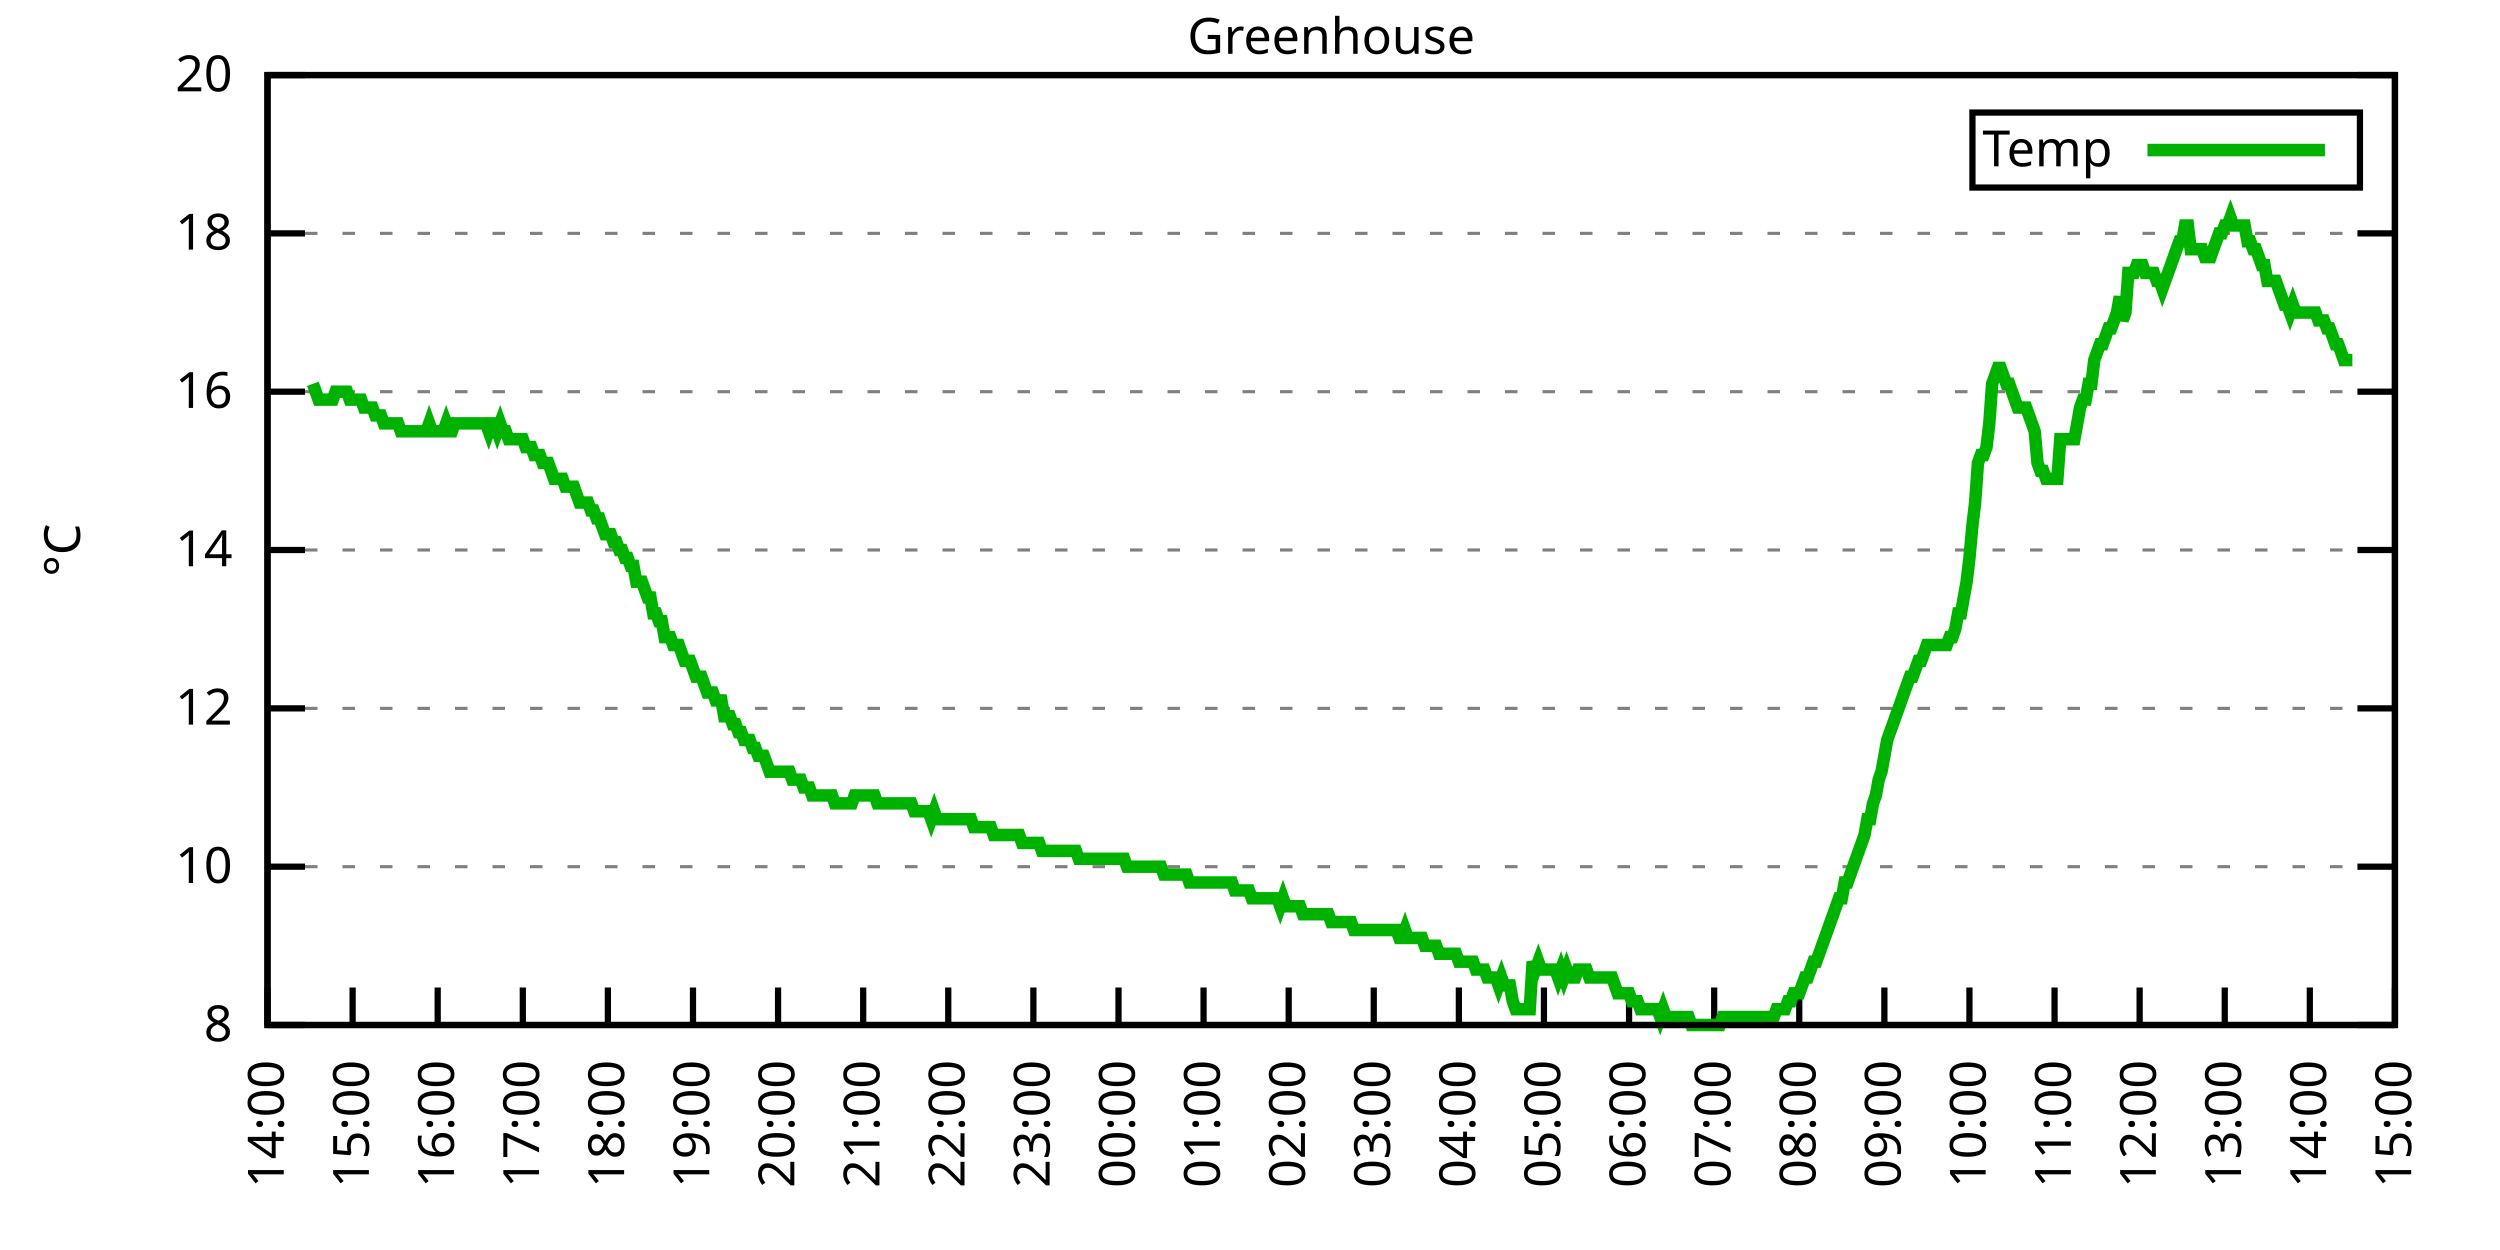
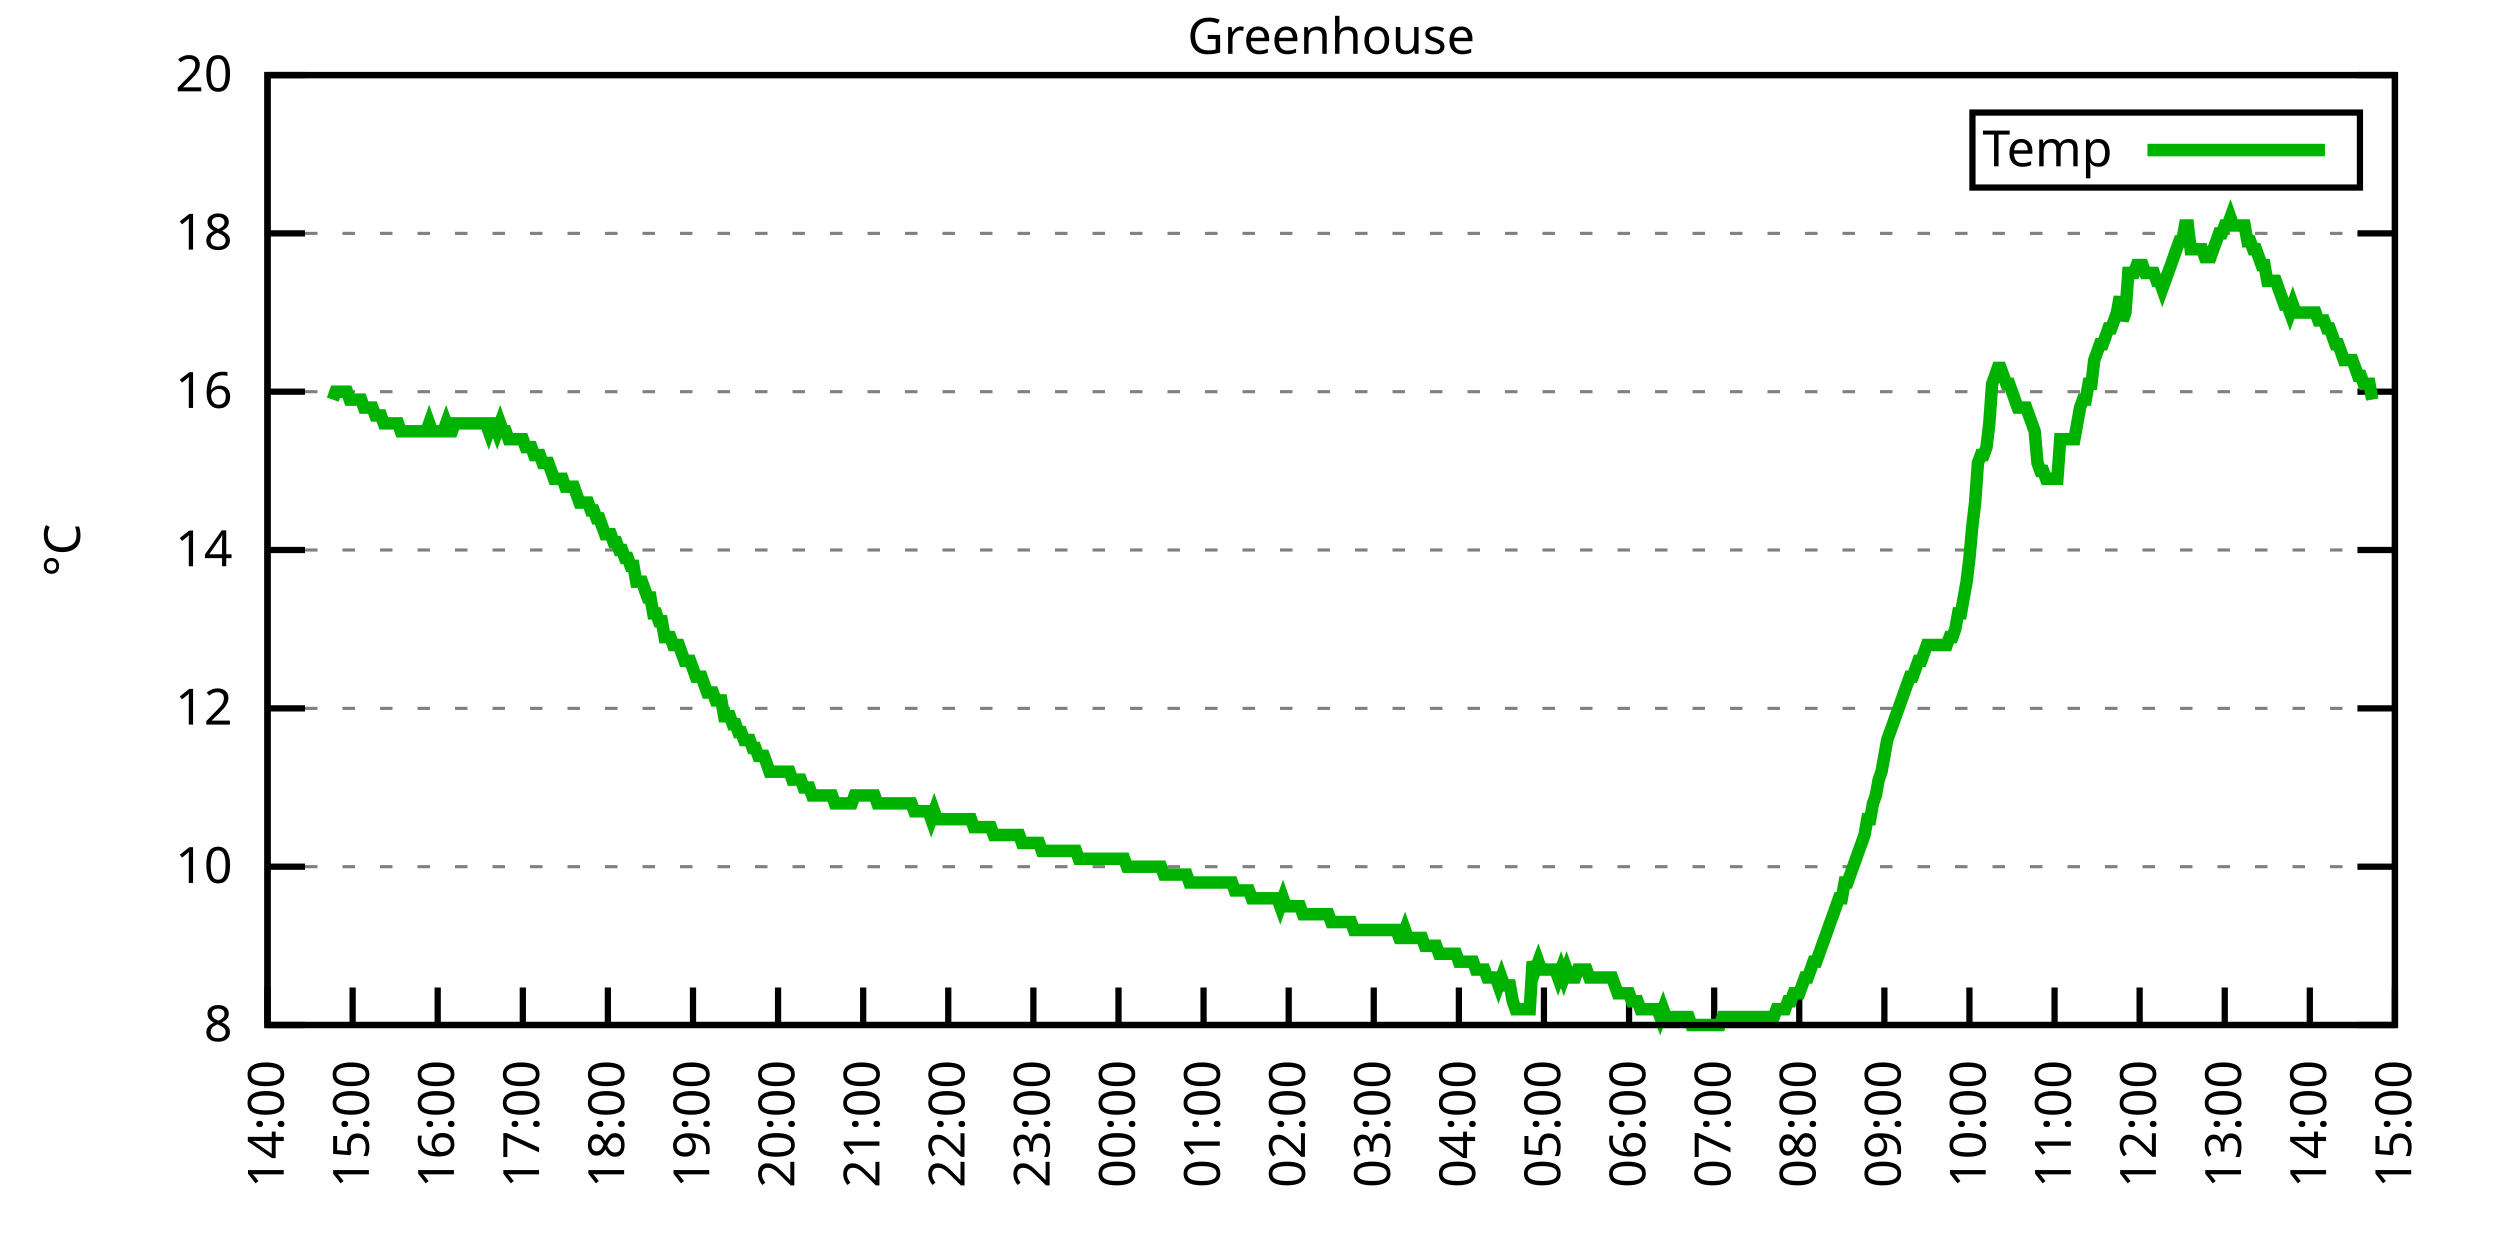
<svg xmlns="http://www.w3.org/2000/svg" xmlns:xlink="http://www.w3.org/1999/xlink" width="400" height="200" viewBox="0 0 400 200">
  <g id="gnuplot_canvas">
    <rect x="0" y="0" width="400" height="200" fill="none" />
    <defs>
      <circle id="gpDot" r="0.5" stroke-width="0.5" stroke="currentColor" />
      <path id="gpPt0" stroke-width="0.333" stroke="currentColor" d="M-1,0 h2 M0,-1 v2" />
      <path id="gpPt1" stroke-width="0.333" stroke="currentColor" d="M-1,-1 L1,1 M1,-1 L-1,1" />
      <path id="gpPt2" stroke-width="0.333" stroke="currentColor" d="M-1,0 L1,0 M0,-1 L0,1 M-1,-1 L1,1 M-1,1 L1,-1" />
      <rect id="gpPt3" stroke-width="0.333" stroke="currentColor" x="-1" y="-1" width="2" height="2" />
      <rect id="gpPt4" stroke-width="0.333" stroke="currentColor" fill="currentColor" x="-1" y="-1" width="2" height="2" />
      <circle id="gpPt5" stroke-width="0.333" stroke="currentColor" cx="0" cy="0" r="1" />
      <use xlink:href="#gpPt5" id="gpPt6" fill="currentColor" stroke="none" />
      <path id="gpPt7" stroke-width="0.333" stroke="currentColor" d="M0,-1.33 L-1.33,0.67 L1.33,0.67 z" />
      <use xlink:href="#gpPt7" id="gpPt8" fill="currentColor" stroke="none" />
      <use xlink:href="#gpPt7" id="gpPt9" stroke="currentColor" transform="rotate(180)" />
      <use xlink:href="#gpPt9" id="gpPt10" fill="currentColor" stroke="none" />
      <use xlink:href="#gpPt3" id="gpPt11" stroke="currentColor" transform="rotate(45)" />
      <use xlink:href="#gpPt11" id="gpPt12" fill="currentColor" stroke="none" />
      <path id="gpPt13" stroke-width="0.333" stroke="currentColor" d="M0,1.330 L1.265,0.411 L0.782,-1.067 L-0.782,-1.076 L-1.265,0.411 z" />
      <use xlink:href="#gpPt13" id="gpPt14" fill="currentColor" stroke="none" />
      <filter id="textbox" filterUnits="objectBoundingBox" x="0" y="0" height="1" width="1">
        <feFlood flood-color="white" flood-opacity="1" result="bgnd" />
        <feComposite in="SourceGraphic" in2="bgnd" operator="atop" />
      </filter>
      <filter id="greybox" filterUnits="objectBoundingBox" x="0" y="0" height="1" width="1">
        <feFlood flood-color="lightgrey" flood-opacity="1" result="grey" />
        <feComposite in="SourceGraphic" in2="grey" operator="atop" />
      </filter>
    </defs>
    <g fill="none" color="white" stroke="currentColor" stroke-width="1.00" stroke-linecap="butt" stroke-linejoin="miter">
</g>
    <g fill="none" color="black" stroke="currentColor" stroke-width="1.00" stroke-linecap="butt" stroke-linejoin="miter">
      <g stroke="none" shape-rendering="crispEdges">
        <polygon fill="rgb(255, 255, 255)" points="42.80,164.00 383.18,164.00 383.18,12.02 42.80,12.02 " />
      </g>
    </g>
    <g fill="none" color="black" stroke="currentColor" stroke-width="1.00" stroke-linecap="butt" stroke-linejoin="miter">
</g>
    <g fill="none" color="black" stroke="black" stroke-width="0.50" stroke-linecap="butt" stroke-linejoin="miter">
</g>
    <g fill="none" color="gray" stroke="currentColor" stroke-width="0.50" stroke-linecap="butt" stroke-linejoin="miter">
      <path stroke="gray" stroke-dasharray="2,4" class="gridline" d="M42.80,164.00 L383.19,164.00  " />
    </g>
    <g fill="none" color="gray" stroke="gray" stroke-width="1.00" stroke-linecap="butt" stroke-linejoin="miter">
</g>
    <g fill="none" color="black" stroke="currentColor" stroke-width="1.00" stroke-linecap="butt" stroke-linejoin="miter">
      <path stroke="black" d="M42.80,164.00 L48.80,164.00 M383.19,164.00 L377.19,164.00  " />
      <g transform="translate(37.20,166.60)" stroke="none" fill="black" font-family="Sans" font-size="8.00" text-anchor="end">
        <text>
          <tspan font-family="Sans"> 8</tspan>
        </text>
      </g>
    </g>
    <g fill="none" color="black" stroke="currentColor" stroke-width="1.00" stroke-linecap="butt" stroke-linejoin="miter">
</g>
    <g fill="none" color="black" stroke="black" stroke-width="0.50" stroke-linecap="butt" stroke-linejoin="miter">
</g>
    <g fill="none" color="gray" stroke="currentColor" stroke-width="0.50" stroke-linecap="butt" stroke-linejoin="miter">
      <path stroke="gray" stroke-dasharray="2,4" class="gridline" d="M42.80,138.67 L383.19,138.67  " />
    </g>
    <g fill="none" color="gray" stroke="gray" stroke-width="1.00" stroke-linecap="butt" stroke-linejoin="miter">
</g>
    <g fill="none" color="black" stroke="currentColor" stroke-width="1.00" stroke-linecap="butt" stroke-linejoin="miter">
      <path stroke="black" d="M42.80,138.67 L48.80,138.67 M383.19,138.67 L377.19,138.67  " />
      <g transform="translate(37.20,141.27)" stroke="none" fill="black" font-family="Sans" font-size="8.00" text-anchor="end">
        <text>
          <tspan font-family="Sans"> 10</tspan>
        </text>
      </g>
    </g>
    <g fill="none" color="black" stroke="currentColor" stroke-width="1.00" stroke-linecap="butt" stroke-linejoin="miter">
</g>
    <g fill="none" color="black" stroke="black" stroke-width="0.50" stroke-linecap="butt" stroke-linejoin="miter">
</g>
    <g fill="none" color="gray" stroke="currentColor" stroke-width="0.50" stroke-linecap="butt" stroke-linejoin="miter">
      <path stroke="gray" stroke-dasharray="2,4" class="gridline" d="M42.80,113.34 L383.19,113.34  " />
    </g>
    <g fill="none" color="gray" stroke="gray" stroke-width="1.00" stroke-linecap="butt" stroke-linejoin="miter">
</g>
    <g fill="none" color="black" stroke="currentColor" stroke-width="1.00" stroke-linecap="butt" stroke-linejoin="miter">
      <path stroke="black" d="M42.80,113.34 L48.80,113.34 M383.19,113.34 L377.19,113.34  " />
      <g transform="translate(37.20,115.94)" stroke="none" fill="black" font-family="Sans" font-size="8.00" text-anchor="end">
        <text>
          <tspan font-family="Sans"> 12</tspan>
        </text>
      </g>
    </g>
    <g fill="none" color="black" stroke="currentColor" stroke-width="1.00" stroke-linecap="butt" stroke-linejoin="miter">
</g>
    <g fill="none" color="black" stroke="black" stroke-width="0.50" stroke-linecap="butt" stroke-linejoin="miter">
</g>
    <g fill="none" color="gray" stroke="currentColor" stroke-width="0.50" stroke-linecap="butt" stroke-linejoin="miter">
      <path stroke="gray" stroke-dasharray="2,4" class="gridline" d="M42.80,88.00 L383.19,88.00  " />
    </g>
    <g fill="none" color="gray" stroke="gray" stroke-width="1.00" stroke-linecap="butt" stroke-linejoin="miter">
</g>
    <g fill="none" color="black" stroke="currentColor" stroke-width="1.00" stroke-linecap="butt" stroke-linejoin="miter">
      <path stroke="black" d="M42.80,88.00 L48.80,88.00 M383.19,88.00 L377.19,88.00  " />
      <g transform="translate(37.20,90.60)" stroke="none" fill="black" font-family="Sans" font-size="8.00" text-anchor="end">
        <text>
          <tspan font-family="Sans"> 14</tspan>
        </text>
      </g>
    </g>
    <g fill="none" color="black" stroke="currentColor" stroke-width="1.00" stroke-linecap="butt" stroke-linejoin="miter">
</g>
    <g fill="none" color="black" stroke="black" stroke-width="0.50" stroke-linecap="butt" stroke-linejoin="miter">
</g>
    <g fill="none" color="gray" stroke="currentColor" stroke-width="0.50" stroke-linecap="butt" stroke-linejoin="miter">
      <path stroke="gray" stroke-dasharray="2,4" class="gridline" d="M42.80,62.67 L383.19,62.67  " />
    </g>
    <g fill="none" color="gray" stroke="gray" stroke-width="1.00" stroke-linecap="butt" stroke-linejoin="miter">
</g>
    <g fill="none" color="black" stroke="currentColor" stroke-width="1.00" stroke-linecap="butt" stroke-linejoin="miter">
      <path stroke="black" d="M42.80,62.67 L48.80,62.67 M383.19,62.67 L377.19,62.67  " />
      <g transform="translate(37.20,65.27)" stroke="none" fill="black" font-family="Sans" font-size="8.00" text-anchor="end">
        <text>
          <tspan font-family="Sans"> 16</tspan>
        </text>
      </g>
    </g>
    <g fill="none" color="black" stroke="currentColor" stroke-width="1.00" stroke-linecap="butt" stroke-linejoin="miter">
</g>
    <g fill="none" color="black" stroke="black" stroke-width="0.50" stroke-linecap="butt" stroke-linejoin="miter">
</g>
    <g fill="none" color="gray" stroke="currentColor" stroke-width="0.50" stroke-linecap="butt" stroke-linejoin="miter">
      <path stroke="gray" stroke-dasharray="2,4" class="gridline" d="M42.80,37.34 L383.19,37.34  " />
    </g>
    <g fill="none" color="gray" stroke="gray" stroke-width="1.00" stroke-linecap="butt" stroke-linejoin="miter">
</g>
    <g fill="none" color="black" stroke="currentColor" stroke-width="1.00" stroke-linecap="butt" stroke-linejoin="miter">
      <path stroke="black" d="M42.80,37.34 L48.80,37.34 M383.19,37.34 L377.19,37.34  " />
      <g transform="translate(37.20,39.94)" stroke="none" fill="black" font-family="Sans" font-size="8.00" text-anchor="end">
        <text>
          <tspan font-family="Sans"> 18</tspan>
        </text>
      </g>
    </g>
    <g fill="none" color="black" stroke="currentColor" stroke-width="1.00" stroke-linecap="butt" stroke-linejoin="miter">
</g>
    <g fill="none" color="black" stroke="black" stroke-width="0.50" stroke-linecap="butt" stroke-linejoin="miter">
</g>
    <g fill="none" color="gray" stroke="currentColor" stroke-width="0.50" stroke-linecap="butt" stroke-linejoin="miter">
      <path stroke="gray" stroke-dasharray="2,4" class="gridline" d="M42.80,12.01 L383.19,12.01  " />
    </g>
    <g fill="none" color="gray" stroke="gray" stroke-width="1.00" stroke-linecap="butt" stroke-linejoin="miter">
</g>
    <g fill="none" color="black" stroke="currentColor" stroke-width="1.00" stroke-linecap="butt" stroke-linejoin="miter">
      <path stroke="black" d="M42.80,12.01 L48.80,12.01 M383.19,12.01 L377.19,12.01  " />
      <g transform="translate(37.20,14.61)" stroke="none" fill="black" font-family="Sans" font-size="8.00" text-anchor="end">
        <text>
          <tspan font-family="Sans"> 20</tspan>
        </text>
      </g>
    </g>
    <g fill="none" color="black" stroke="currentColor" stroke-width="1.00" stroke-linecap="butt" stroke-linejoin="miter">
      <path stroke="black" d="M42.80,164.00 L42.80,158.00  " />
      <g transform="translate(45.40,169.60) rotate(270.00)" stroke="none" fill="black" font-family="Sans" font-size="8.00" text-anchor="end">
        <text>
          <tspan font-family="Sans">14:00</tspan>
        </text>
      </g>
    </g>
    <g fill="none" color="black" stroke="currentColor" stroke-width="1.00" stroke-linecap="butt" stroke-linejoin="miter">
      <path stroke="black" d="M56.42,164.00 L56.42,158.00  " />
      <g transform="translate(59.02,169.60) rotate(270.00)" stroke="none" fill="black" font-family="Sans" font-size="8.00" text-anchor="end">
        <text>
          <tspan font-family="Sans">15:00</tspan>
        </text>
      </g>
    </g>
    <g fill="none" color="black" stroke="currentColor" stroke-width="1.00" stroke-linecap="butt" stroke-linejoin="miter">
      <path stroke="black" d="M70.03,164.00 L70.03,158.00  " />
      <g transform="translate(72.63,169.60) rotate(270.00)" stroke="none" fill="black" font-family="Sans" font-size="8.00" text-anchor="end">
        <text>
          <tspan font-family="Sans">16:00</tspan>
        </text>
      </g>
    </g>
    <g fill="none" color="black" stroke="currentColor" stroke-width="1.00" stroke-linecap="butt" stroke-linejoin="miter">
      <path stroke="black" d="M83.65,164.00 L83.65,158.00  " />
      <g transform="translate(86.25,169.60) rotate(270.00)" stroke="none" fill="black" font-family="Sans" font-size="8.00" text-anchor="end">
        <text>
          <tspan font-family="Sans">17:00</tspan>
        </text>
      </g>
    </g>
    <g fill="none" color="black" stroke="currentColor" stroke-width="1.00" stroke-linecap="butt" stroke-linejoin="miter">
      <path stroke="black" d="M97.26,164.00 L97.26,158.00  " />
      <g transform="translate(99.86,169.60) rotate(270.00)" stroke="none" fill="black" font-family="Sans" font-size="8.00" text-anchor="end">
        <text>
          <tspan font-family="Sans">18:00</tspan>
        </text>
      </g>
    </g>
    <g fill="none" color="black" stroke="currentColor" stroke-width="1.00" stroke-linecap="butt" stroke-linejoin="miter">
      <path stroke="black" d="M110.88,164.00 L110.88,158.00  " />
      <g transform="translate(113.48,169.60) rotate(270.00)" stroke="none" fill="black" font-family="Sans" font-size="8.00" text-anchor="end">
        <text>
          <tspan font-family="Sans">19:00</tspan>
        </text>
      </g>
    </g>
    <g fill="none" color="black" stroke="currentColor" stroke-width="1.00" stroke-linecap="butt" stroke-linejoin="miter">
      <path stroke="black" d="M124.49,164.00 L124.49,158.00  " />
      <g transform="translate(127.09,169.60) rotate(270.00)" stroke="none" fill="black" font-family="Sans" font-size="8.00" text-anchor="end">
        <text>
          <tspan font-family="Sans">20:00</tspan>
        </text>
      </g>
    </g>
    <g fill="none" color="black" stroke="currentColor" stroke-width="1.00" stroke-linecap="butt" stroke-linejoin="miter">
      <path stroke="black" d="M138.11,164.00 L138.11,158.00  " />
      <g transform="translate(140.71,169.60) rotate(270.00)" stroke="none" fill="black" font-family="Sans" font-size="8.00" text-anchor="end">
        <text>
          <tspan font-family="Sans">21:00</tspan>
        </text>
      </g>
    </g>
    <g fill="none" color="black" stroke="currentColor" stroke-width="1.00" stroke-linecap="butt" stroke-linejoin="miter">
      <path stroke="black" d="M151.72,164.00 L151.72,158.00  " />
      <g transform="translate(154.32,169.60) rotate(270.00)" stroke="none" fill="black" font-family="Sans" font-size="8.00" text-anchor="end">
        <text>
          <tspan font-family="Sans">22:00</tspan>
        </text>
      </g>
    </g>
    <g fill="none" color="black" stroke="currentColor" stroke-width="1.00" stroke-linecap="butt" stroke-linejoin="miter">
      <path stroke="black" d="M165.34,164.00 L165.34,158.00  " />
      <g transform="translate(167.94,169.60) rotate(270.00)" stroke="none" fill="black" font-family="Sans" font-size="8.00" text-anchor="end">
        <text>
          <tspan font-family="Sans">23:00</tspan>
        </text>
      </g>
    </g>
    <g fill="none" color="black" stroke="currentColor" stroke-width="1.00" stroke-linecap="butt" stroke-linejoin="miter">
      <path stroke="black" d="M178.96,164.00 L178.96,158.00  " />
      <g transform="translate(181.56,169.60) rotate(270.00)" stroke="none" fill="black" font-family="Sans" font-size="8.00" text-anchor="end">
        <text>
          <tspan font-family="Sans">00:00</tspan>
        </text>
      </g>
    </g>
    <g fill="none" color="black" stroke="currentColor" stroke-width="1.00" stroke-linecap="butt" stroke-linejoin="miter">
      <path stroke="black" d="M192.57,164.00 L192.57,158.00  " />
      <g transform="translate(195.17,169.60) rotate(270.00)" stroke="none" fill="black" font-family="Sans" font-size="8.00" text-anchor="end">
        <text>
          <tspan font-family="Sans">01:00</tspan>
        </text>
      </g>
    </g>
    <g fill="none" color="black" stroke="currentColor" stroke-width="1.00" stroke-linecap="butt" stroke-linejoin="miter">
      <path stroke="black" d="M206.19,164.00 L206.19,158.00  " />
      <g transform="translate(208.79,169.60) rotate(270.00)" stroke="none" fill="black" font-family="Sans" font-size="8.00" text-anchor="end">
        <text>
          <tspan font-family="Sans">02:00</tspan>
        </text>
      </g>
    </g>
    <g fill="none" color="black" stroke="currentColor" stroke-width="1.00" stroke-linecap="butt" stroke-linejoin="miter">
      <path stroke="black" d="M219.80,164.00 L219.80,158.00  " />
      <g transform="translate(222.40,169.60) rotate(270.00)" stroke="none" fill="black" font-family="Sans" font-size="8.00" text-anchor="end">
        <text>
          <tspan font-family="Sans">03:00</tspan>
        </text>
      </g>
    </g>
    <g fill="none" color="black" stroke="currentColor" stroke-width="1.00" stroke-linecap="butt" stroke-linejoin="miter">
      <path stroke="black" d="M233.42,164.00 L233.42,158.00  " />
      <g transform="translate(236.02,169.60) rotate(270.00)" stroke="none" fill="black" font-family="Sans" font-size="8.00" text-anchor="end">
        <text>
          <tspan font-family="Sans">04:00</tspan>
        </text>
      </g>
    </g>
    <g fill="none" color="black" stroke="currentColor" stroke-width="1.00" stroke-linecap="butt" stroke-linejoin="miter">
      <path stroke="black" d="M247.03,164.00 L247.03,158.00  " />
      <g transform="translate(249.63,169.60) rotate(270.00)" stroke="none" fill="black" font-family="Sans" font-size="8.00" text-anchor="end">
        <text>
          <tspan font-family="Sans">05:00</tspan>
        </text>
      </g>
    </g>
    <g fill="none" color="black" stroke="currentColor" stroke-width="1.00" stroke-linecap="butt" stroke-linejoin="miter">
      <path stroke="black" d="M260.65,164.00 L260.65,158.00  " />
      <g transform="translate(263.25,169.60) rotate(270.00)" stroke="none" fill="black" font-family="Sans" font-size="8.00" text-anchor="end">
        <text>
          <tspan font-family="Sans">06:00</tspan>
        </text>
      </g>
    </g>
    <g fill="none" color="black" stroke="currentColor" stroke-width="1.00" stroke-linecap="butt" stroke-linejoin="miter">
      <path stroke="black" d="M274.27,164.00 L274.27,158.00  " />
      <g transform="translate(276.87,169.60) rotate(270.00)" stroke="none" fill="black" font-family="Sans" font-size="8.00" text-anchor="end">
        <text>
          <tspan font-family="Sans">07:00</tspan>
        </text>
      </g>
    </g>
    <g fill="none" color="black" stroke="currentColor" stroke-width="1.00" stroke-linecap="butt" stroke-linejoin="miter">
      <path stroke="black" d="M287.88,164.00 L287.88,158.00  " />
      <g transform="translate(290.48,169.60) rotate(270.00)" stroke="none" fill="black" font-family="Sans" font-size="8.00" text-anchor="end">
        <text>
          <tspan font-family="Sans">08:00</tspan>
        </text>
      </g>
    </g>
    <g fill="none" color="black" stroke="currentColor" stroke-width="1.00" stroke-linecap="butt" stroke-linejoin="miter">
      <path stroke="black" d="M301.50,164.00 L301.50,158.00  " />
      <g transform="translate(304.10,169.60) rotate(270.00)" stroke="none" fill="black" font-family="Sans" font-size="8.00" text-anchor="end">
        <text>
          <tspan font-family="Sans">09:00</tspan>
        </text>
      </g>
    </g>
    <g fill="none" color="black" stroke="currentColor" stroke-width="1.00" stroke-linecap="butt" stroke-linejoin="miter">
      <path stroke="black" d="M315.11,164.00 L315.11,158.00  " />
      <g transform="translate(317.71,169.60) rotate(270.00)" stroke="none" fill="black" font-family="Sans" font-size="8.00" text-anchor="end">
        <text>
          <tspan font-family="Sans">10:00</tspan>
        </text>
      </g>
    </g>
    <g fill="none" color="black" stroke="currentColor" stroke-width="1.00" stroke-linecap="butt" stroke-linejoin="miter">
      <path stroke="black" d="M328.73,164.00 L328.73,158.00  " />
      <g transform="translate(331.33,169.60) rotate(270.00)" stroke="none" fill="black" font-family="Sans" font-size="8.00" text-anchor="end">
        <text>
          <tspan font-family="Sans">11:00</tspan>
        </text>
      </g>
    </g>
    <g fill="none" color="black" stroke="currentColor" stroke-width="1.00" stroke-linecap="butt" stroke-linejoin="miter">
      <path stroke="black" d="M342.34,164.00 L342.34,158.00  " />
      <g transform="translate(344.94,169.60) rotate(270.00)" stroke="none" fill="black" font-family="Sans" font-size="8.00" text-anchor="end">
        <text>
          <tspan font-family="Sans">12:00</tspan>
        </text>
      </g>
    </g>
    <g fill="none" color="black" stroke="currentColor" stroke-width="1.00" stroke-linecap="butt" stroke-linejoin="miter">
      <path stroke="black" d="M355.96,164.00 L355.96,158.00  " />
      <g transform="translate(358.56,169.60) rotate(270.00)" stroke="none" fill="black" font-family="Sans" font-size="8.00" text-anchor="end">
        <text>
          <tspan font-family="Sans">13:00</tspan>
        </text>
      </g>
    </g>
    <g fill="none" color="black" stroke="currentColor" stroke-width="1.00" stroke-linecap="butt" stroke-linejoin="miter">
      <path stroke="black" d="M369.57,164.00 L369.57,158.00  " />
      <g transform="translate(372.17,169.60) rotate(270.00)" stroke="none" fill="black" font-family="Sans" font-size="8.00" text-anchor="end">
        <text>
          <tspan font-family="Sans">14:00</tspan>
        </text>
      </g>
    </g>
    <g fill="none" color="black" stroke="currentColor" stroke-width="1.00" stroke-linecap="butt" stroke-linejoin="miter">
      <path stroke="black" d="M383.19,164.00 L383.19,158.00  " />
      <g transform="translate(385.79,169.60) rotate(270.00)" stroke="none" fill="black" font-family="Sans" font-size="8.00" text-anchor="end">
        <text>
          <tspan font-family="Sans">15:00</tspan>
        </text>
      </g>
    </g>
    <g fill="none" color="black" stroke="currentColor" stroke-width="1.00" stroke-linecap="butt" stroke-linejoin="miter">
</g>
    <g fill="none" color="black" stroke="currentColor" stroke-width="1.00" stroke-linecap="butt" stroke-linejoin="miter">
      <path stroke="black" d="M42.80,12.01 L42.80,164.00 L383.19,164.00 L383.19,12.01 L42.80,12.01 Z  " />
    </g>
    <g fill="none" color="black" stroke="currentColor" stroke-width="1.00" stroke-linecap="butt" stroke-linejoin="miter">
</g>
    <g fill="none" color="black" stroke="currentColor" stroke-width="1.00" stroke-linecap="butt" stroke-linejoin="miter">
      <path stroke="black" d="M315.59,30.01 L315.59,18.01 L377.59,18.01 L377.59,30.01 L315.59,30.01 Z  " />
    </g>
    <g id="Greenhouse_plot_1">
      <g fill="none" color="white" stroke="black" stroke-width="2.00" stroke-linecap="butt" stroke-linejoin="miter">
</g>
      <g fill="none" color="black" stroke="currentColor" stroke-width="2.00" stroke-linecap="butt" stroke-linejoin="miter">
        <g transform="translate(337.99,26.61)" stroke="none" fill="black" font-family="Sans" font-size="8.00" text-anchor="end">
          <text>
            <tspan font-family="Sans">Temp</tspan>
          </text>
        </g>
      </g>
      <g fill="none" color="black" stroke="currentColor" stroke-width="2.00" stroke-linecap="butt" stroke-linejoin="miter">
-         <path stroke="rgb(  0, 178,   0)" d="M343.59,24.01 L371.99,24.01 M50.06,61.41 L50.52,62.67 L50.97,63.94 L51.42,63.94 L51.88,63.94 L52.33,63.94   L52.78,63.94 L53.24,63.94 L53.69,62.67 L54.15,62.67 L54.60,62.67 L55.05,62.67 L55.51,62.67 L55.96,63.94   L56.42,63.94 L56.87,63.94 L57.32,63.94 L57.78,63.94 L58.23,65.21 L58.68,65.21 L59.14,65.21 L59.59,65.21   L60.05,66.47 L60.50,66.47 L60.95,66.47 L61.41,67.74 L61.86,67.74 L62.32,67.74 L62.77,67.74 L63.22,67.74   L63.68,67.74 L64.13,69.01 L64.58,69.01 L65.04,69.01 L65.49,69.01 L65.95,69.01 L66.40,69.01 L66.85,69.01   L67.31,69.01 L67.76,69.01 L68.22,69.01 L68.67,67.74 L69.12,69.01 L69.58,69.01 L70.03,69.01 L70.49,69.01   L70.94,69.01 L71.39,67.74 L71.85,69.01 L72.30,69.01 L72.75,67.74 L73.21,67.74 L73.66,67.74 L74.12,67.74   L74.57,67.74 L75.02,67.74 L75.48,67.74 L75.93,67.74 L76.39,67.74 L76.84,67.74 L77.29,67.74 L77.75,67.74   L78.20,69.01 L78.65,67.74 L79.11,67.74 L79.56,69.01 L80.02,67.74 L80.47,69.01 L80.92,69.01 L81.38,70.27   L81.83,70.27 L82.29,70.27 L82.74,70.27 L83.19,70.27 L83.65,70.27 L84.10,71.54 L84.55,71.54 L85.01,71.54   L85.46,72.81 L85.92,72.81 L86.37,72.81 L86.82,74.07 L87.28,74.07 L87.73,74.07 L88.19,75.34 L88.64,76.61   L89.09,76.61 L89.55,76.61 L90.00,76.61 L90.45,77.87 L90.91,77.87 L91.36,77.87 L91.82,77.87 L92.27,79.14   L92.72,80.41 L93.18,80.41 L93.63,80.41 L94.09,80.41 L94.54,81.67 L94.99,81.67 L95.45,82.94 L95.90,82.94   L96.35,84.21 L96.81,85.47 L97.26,85.47 L97.72,85.47 L98.17,86.74 L98.62,86.74 L99.08,88.00 L99.53,88.00   L99.99,89.27 L100.44,89.27 L100.89,90.54 L101.35,90.54 L101.80,93.07 L102.25,93.07 L102.71,93.07 L103.16,94.34   L103.62,95.60 L104.07,95.60 L104.52,98.14 L104.98,98.14 L105.43,99.40 L105.89,99.40 L106.34,101.94 L106.79,101.94   L107.25,101.94 L107.70,103.20 L108.15,103.20 L108.61,103.20 L109.06,104.47 L109.52,105.74 L109.97,105.74 L110.42,105.74   L110.88,107.00 L111.33,108.27 L111.79,108.27 L112.24,108.27 L112.69,109.54 L113.15,110.80 L113.60,110.80 L114.05,110.80   L114.51,112.07 L114.96,112.07 L115.42,112.07 L115.87,114.60 L116.32,114.60 L116.78,114.60 L117.23,115.87 L117.69,115.87   L118.14,117.14 L118.59,117.14 L119.05,118.40 L119.50,118.40 L119.96,118.40 L120.41,119.67 L120.86,119.67 L121.32,120.94   L121.77,120.94 L122.22,120.94 L122.68,122.20 L123.13,123.47 L123.59,123.47 L124.04,123.47 L124.49,123.47 L124.95,123.47   L125.40,123.47 L125.86,123.47 L126.31,123.47 L126.76,124.74 L127.22,124.74 L127.67,124.74 L128.12,124.74 L128.58,126.00   L129.03,126.00 L129.49,126.00 L129.94,127.27 L130.39,127.27 L130.85,127.27 L131.30,127.27 L131.76,127.27 L132.21,127.27   L132.66,127.27 L133.12,127.27 L133.57,128.54 L134.02,128.54 L134.48,128.54 L134.93,128.54 L135.39,128.54 L135.84,128.54   L136.29,128.54 L136.75,127.27 L137.20,127.27 L137.66,127.27 L138.11,127.27 L138.56,127.27 L139.02,127.27 L139.47,127.27   L139.92,127.27 L140.38,128.54 L140.83,128.54 L141.29,128.54 L141.74,128.54 L142.19,128.54 L142.65,128.54 L143.10,128.54   L143.56,128.54 L144.01,128.54 L144.46,128.54 L144.92,128.54 L145.37,128.54 L145.82,128.54 L146.28,129.80 L146.73,129.80   L147.19,129.80 L147.64,129.80 L148.09,129.80 L148.55,129.80 L149.00,131.07 L149.46,129.80 L149.91,131.07 L150.36,131.07   L150.82,131.07 L151.27,131.07 L151.72,131.07 L152.18,131.07 L152.63,131.07 L153.09,131.07 L153.54,131.07 L153.99,131.07   L154.45,131.07 L154.90,131.07 L155.36,131.07 L155.81,132.34 L156.26,132.34 L156.72,132.34 L157.17,132.34 L157.62,132.34   L158.08,132.34 L158.53,132.34 L158.99,133.60 L159.44,133.60 L159.89,133.60 L160.35,133.60 L160.80,133.60 L161.26,133.60   L161.71,133.60 L162.16,133.60 L162.62,133.60 L163.07,133.60 L163.52,134.87 L163.98,134.87 L164.43,134.87 L164.89,134.87   L165.34,134.87 L165.79,134.87 L166.25,134.87 L166.70,136.14 L167.16,136.14 L167.61,136.14 L168.06,136.14 L168.52,136.14   L168.97,136.14 L169.43,136.14 L169.88,136.14 L170.33,136.14 L170.79,136.14 L171.24,136.14 L171.69,136.14 L172.15,136.14   L172.60,137.40 L173.06,137.40 L173.51,137.40 L173.96,137.40 L174.42,137.40 L174.87,137.40 L175.33,137.40 L175.78,137.40   L176.23,137.40 L176.69,137.40 L177.14,137.40 L177.59,137.40 L178.05,137.40 L178.50,137.40 L178.96,137.40 L179.41,137.40   L179.86,137.40 L180.32,138.67 L180.77,138.67 L181.23,138.67 L181.68,138.67 L182.13,138.67 L182.59,138.67 L183.04,138.67   L183.49,138.67 L183.95,138.67 L184.40,138.67 L184.86,138.67 L185.31,138.67 L185.76,138.67 L186.22,139.93 L186.67,139.93   L187.13,139.93 L187.58,139.93 L188.03,139.93 L188.49,139.93 L188.94,139.93 L189.39,139.93 L189.85,139.93 L190.30,141.20   L190.76,141.20 L191.21,141.20 L191.66,141.20 L192.12,141.20 L192.57,141.20 L193.03,141.20 L193.48,141.20 L193.93,141.20   L194.39,141.20 L194.84,141.20 L195.29,141.20 L195.75,141.20 L196.20,141.20 L196.66,141.20 L197.11,141.20 L197.56,142.47   L198.02,142.47 L198.47,142.47 L198.93,142.47 L199.38,142.47 L199.83,142.47 L200.29,143.73 L200.74,143.73 L201.19,143.73   L201.65,143.73 L202.10,143.73 L202.56,143.73 L203.01,143.73 L203.46,143.73 L203.92,143.73 L204.37,143.73 L204.83,145.00   L205.28,143.73 L205.73,145.00 L206.19,145.00 L206.64,145.00 L207.09,145.00 L207.55,145.00 L208.00,145.00 L208.46,146.27   L208.91,146.27 L209.36,146.27 L209.82,146.27 L210.27,146.27 L210.73,146.27 L211.18,146.27 L211.63,146.27 L212.09,146.27   L212.54,146.27 L213.00,147.53 L213.45,147.53 L213.90,147.53 L214.36,147.53 L214.81,147.53 L215.26,147.53 L215.72,147.53   L216.17,147.53 L216.63,148.80 L217.08,148.80 L217.53,148.80 L217.99,148.80 L218.44,148.80 L218.90,148.80 L219.35,148.80   L219.80,148.80 L220.26,148.80 L220.71,148.80 L221.16,148.80 L221.62,148.80 L222.07,148.80 L222.53,148.80 L222.98,148.80   L223.43,148.80 L223.89,150.07 L224.34,150.07 L224.80,148.80 L225.25,150.07 L225.70,150.07 L226.16,150.07 L226.61,150.07   L227.06,150.07 L227.52,150.07 L227.97,151.33 L228.43,151.33 L228.88,151.33 L229.33,151.33 L229.79,151.33 L230.24,152.60   L230.70,152.60 L231.15,152.60 L231.60,152.60 L232.06,152.60 L232.51,152.60 L232.96,152.60 L233.42,153.87 L233.87,153.87   L234.33,153.87 L234.78,153.87 L235.23,153.87 L235.69,153.87 L236.14,155.13 L236.60,155.13 L237.05,155.13 L237.50,155.13   L237.96,156.40 L238.41,156.40 L238.86,156.40 L239.32,156.40 L239.77,157.67 L240.23,156.40 L240.68,157.67 L241.13,157.67   L241.59,157.67 L242.04,160.20 L242.50,161.47 L242.95,161.47 L243.40,161.47 L243.86,161.47 L244.31,161.47 L244.76,161.47   L245.22,153.87 L245.67,155.13 L246.13,153.87 L246.58,155.13 L247.03,155.13 L247.49,155.13 L247.94,155.13 L248.40,155.13   L248.85,155.13 L249.30,156.40 L249.76,155.13 L250.21,156.40 L250.66,155.13 L251.12,156.40 L251.57,156.40 L252.03,156.40   L252.48,155.13 L252.93,155.13 L253.39,155.13 L253.84,155.13 L254.30,156.40 L254.75,156.40 L255.20,156.40 L255.66,156.40   L256.11,156.40 L256.56,156.40 L257.02,156.40 L257.47,156.40 L257.93,156.40 L258.38,157.67 L258.83,158.93 L259.29,158.93   L259.74,158.93 L260.20,158.93 L260.65,158.93 L261.10,160.20 L261.56,160.20 L262.01,160.20 L262.47,161.47 L262.92,161.47   L263.37,161.47 L263.83,161.47 L264.28,161.47 L264.73,161.47 L265.19,161.47 L265.64,162.73 L266.10,161.47 L266.55,162.73   L267.00,162.73 L267.46,162.73 L267.91,162.73 L268.37,162.73 L268.82,162.73 L269.27,162.73 L269.73,162.73 L270.18,162.73   L270.63,164.00 L271.09,164.00 L271.54,164.00 L272.00,164.00 L272.45,164.00 L272.90,164.00 L273.36,164.00 L273.81,164.00   L274.27,164.00 L274.72,164.00 L275.17,164.00 L275.63,162.73 L276.08,162.73 L276.53,162.73 L276.99,162.73 L277.44,162.73   L277.90,162.73 L278.35,162.73 L278.80,162.73 L279.26,162.73 L279.71,162.73 L280.17,162.73 L280.62,162.73 L281.07,162.73   L281.53,162.73 L281.98,162.73 L282.43,162.73 L282.89,162.73 L283.34,162.73 L283.80,162.73 L284.25,161.47 L284.70,161.47   L285.16,161.47 L285.61,161.47 L286.07,160.20 L286.52,160.20 L286.97,158.93 L287.43,158.93 L287.88,158.93 L288.33,157.67   L288.79,156.40 L289.24,156.40 L289.70,155.13 L290.15,153.87 L290.60,153.87 L291.06,152.60 L291.51,151.33 L291.97,150.07   L292.42,148.80 L292.87,147.53 L293.33,146.27 L293.78,145.00 L294.23,143.73 L294.69,143.73 L295.14,141.20 L295.60,141.20   L296.05,139.93 L296.50,138.67 L296.96,137.40 L297.41,136.14 L297.87,134.87 L298.32,133.60 L298.77,131.07 L299.23,131.07   L299.68,128.54 L300.13,127.27 L300.59,124.74 L301.04,123.47 L301.50,120.94 L301.95,118.40 L302.40,117.14 L302.86,115.87   L303.31,114.60 L303.77,113.34 L304.22,112.07 L304.67,110.80 L305.13,109.54 L305.58,108.27 L306.03,108.27 L306.49,107.00   L306.94,105.74 L307.40,105.74 L307.85,104.47 L308.30,103.20 L308.76,103.20 L309.21,103.20 L309.67,103.20 L310.12,103.20   L310.57,103.20 L311.03,103.20 L311.48,103.20 L311.94,101.94 L312.39,101.94 L312.84,100.67 L313.30,98.14 L313.75,98.14   L314.20,95.60 L314.66,93.07 L315.11,89.27 L315.57,84.21 L316.02,80.41 L316.47,74.07 L316.93,72.81 L317.38,72.81   L317.84,71.54 L318.29,67.74 L318.74,61.41 L319.20,60.14 L319.65,58.87 L320.10,58.87 L320.56,60.14 L321.01,61.41   L321.47,61.41 L321.92,62.67 L322.37,63.94 L322.83,65.21 L323.28,65.21 L323.74,65.21 L324.19,65.21 L324.64,66.47   L325.10,67.74 L325.55,69.01 L326.00,74.07 L326.46,75.34 L326.91,75.34 L327.37,76.61 L327.82,76.61 L328.27,76.61   L328.73,76.61 L329.18,76.61 L329.64,70.27 L330.09,70.27 L330.54,70.27 L331.00,70.27 L331.45,70.27 L331.90,70.27   L332.36,67.74 L332.81,65.21 L333.27,63.94 L333.72,63.94 L334.17,61.41 L334.63,61.41 L335.08,57.61 L335.54,56.34   L335.99,55.07 L336.44,55.07 L336.90,53.81 L337.35,52.54 L337.80,52.54 L338.26,51.27 L338.71,50.01 L339.17,47.47   L339.62,51.27 L340.07,50.01 L340.53,43.67 L340.98,43.67 L341.44,43.67 L341.89,42.41 L342.34,42.41 L342.80,42.41   L343.25,43.67 L343.70,43.67 L344.16,43.67 L344.61,43.67 L345.07,44.94 L345.52,44.94 L345.97,46.21 L346.43,44.94   L346.88,43.67 L347.34,42.41 L347.79,41.14 L348.24,39.87 L348.70,38.61 L349.15,38.61 L349.60,36.08 L350.06,36.08   L350.51,39.87 L350.97,39.87 L351.42,39.87 L351.87,39.87 L352.33,39.87 L352.78,41.14 L353.24,41.14 L353.69,41.14   L354.14,39.87 L354.60,38.61 L355.05,37.34 L355.50,37.34 L355.96,36.08 L356.41,36.08 L356.87,34.81 L357.32,36.08   L357.77,36.08 L358.23,36.08 L358.68,36.08 L359.14,36.08 L359.59,38.61 L360.04,38.61 L360.50,39.87 L360.95,39.87   L361.41,41.14 L361.86,42.41 L362.31,42.41 L362.77,44.94 L363.22,44.94 L363.67,44.94 L364.13,44.94 L364.58,46.21   L365.04,47.47 L365.49,48.74 L365.94,48.74 L366.40,50.01 L366.85,48.74 L367.31,50.01 L367.76,50.01 L368.21,50.01   L368.67,50.01 L369.12,50.01 L369.57,50.01 L370.03,50.01 L370.48,50.01 L370.94,51.27 L371.39,51.27 L371.84,51.27   L372.30,52.54 L372.75,52.54 L373.21,53.81 L373.66,55.07 L374.11,55.07 L374.57,56.34 L375.02,57.61 L375.47,57.61   L375.93,57.61 L376.38,57.61  " />
+         <path stroke="rgb(  0, 178,   0)" d="M343.59,24.01 L371.99,24.01 M53.24,63.94 L53.69,62.67 L54.15,62.67 L54.60,62.67 L55.05,62.67 L55.51,62.67   L55.96,63.94 L56.42,63.94 L56.87,63.94 L57.32,63.94 L57.78,63.94 L58.23,65.21 L58.68,65.21 L59.14,65.21   L59.59,65.21 L60.05,66.47 L60.50,66.47 L60.95,66.47 L61.41,67.74 L61.86,67.74 L62.32,67.74 L62.77,67.74   L63.22,67.74 L63.68,67.74 L64.13,69.01 L64.58,69.01 L65.04,69.01 L65.49,69.01 L65.95,69.01 L66.40,69.01   L66.85,69.01 L67.31,69.01 L67.76,69.01 L68.22,69.01 L68.67,67.74 L69.12,69.01 L69.58,69.01 L70.03,69.01   L70.49,69.01 L70.94,69.01 L71.39,67.74 L71.85,69.01 L72.30,69.01 L72.75,67.74 L73.21,67.74 L73.66,67.74   L74.12,67.74 L74.57,67.74 L75.02,67.74 L75.48,67.74 L75.93,67.74 L76.39,67.74 L76.84,67.74 L77.29,67.74   L77.75,67.74 L78.20,69.01 L78.65,67.74 L79.11,67.74 L79.56,69.01 L80.02,67.74 L80.47,69.01 L80.92,69.01   L81.38,70.27 L81.83,70.27 L82.29,70.27 L82.74,70.27 L83.19,70.27 L83.65,70.27 L84.10,71.54 L84.55,71.54   L85.01,71.54 L85.46,72.81 L85.92,72.81 L86.37,72.81 L86.82,74.07 L87.28,74.07 L87.73,74.07 L88.19,75.34   L88.64,76.61 L89.09,76.61 L89.55,76.61 L90.00,76.61 L90.45,77.87 L90.91,77.87 L91.36,77.87 L91.82,77.87   L92.27,79.14 L92.72,80.41 L93.18,80.41 L93.63,80.41 L94.09,80.41 L94.54,81.67 L94.99,81.67 L95.45,82.94   L95.90,82.94 L96.35,84.21 L96.81,85.47 L97.26,85.47 L97.72,85.47 L98.17,86.74 L98.62,86.74 L99.08,88.00   L99.53,88.00 L99.99,89.27 L100.44,89.27 L100.89,90.54 L101.35,90.54 L101.80,93.07 L102.25,93.07 L102.71,93.07   L103.16,94.34 L103.62,95.60 L104.07,95.60 L104.52,98.14 L104.98,98.14 L105.43,99.40 L105.89,99.40 L106.34,101.94   L106.79,101.94 L107.25,101.94 L107.70,103.20 L108.15,103.20 L108.61,103.20 L109.06,104.47 L109.52,105.74 L109.97,105.74   L110.42,105.74 L110.88,107.00 L111.33,108.27 L111.79,108.27 L112.24,108.27 L112.69,109.54 L113.15,110.80 L113.60,110.80   L114.05,110.80 L114.51,112.07 L114.96,112.07 L115.42,112.07 L115.87,114.60 L116.32,114.60 L116.78,114.60 L117.23,115.87   L117.69,115.87 L118.14,117.14 L118.59,117.14 L119.05,118.40 L119.50,118.40 L119.96,118.40 L120.41,119.67 L120.86,119.67   L121.32,120.94 L121.77,120.94 L122.22,120.94 L122.68,122.20 L123.13,123.47 L123.59,123.47 L124.04,123.47 L124.49,123.47   L124.95,123.47 L125.40,123.47 L125.86,123.47 L126.31,123.47 L126.76,124.74 L127.22,124.74 L127.67,124.74 L128.12,124.74   L128.58,126.00 L129.03,126.00 L129.49,126.00 L129.94,127.27 L130.39,127.27 L130.85,127.27 L131.30,127.27 L131.76,127.27   L132.21,127.27 L132.66,127.27 L133.12,127.27 L133.57,128.54 L134.02,128.54 L134.48,128.54 L134.93,128.54 L135.39,128.54   L135.84,128.54 L136.29,128.54 L136.75,127.27 L137.20,127.27 L137.66,127.27 L138.11,127.27 L138.56,127.27 L139.02,127.27   L139.47,127.27 L139.92,127.27 L140.38,128.54 L140.83,128.54 L141.29,128.54 L141.74,128.54 L142.19,128.54 L142.65,128.54   L143.10,128.54 L143.56,128.54 L144.01,128.54 L144.46,128.54 L144.92,128.54 L145.37,128.54 L145.82,128.54 L146.28,129.80   L146.73,129.80 L147.19,129.80 L147.64,129.80 L148.09,129.80 L148.55,129.80 L149.00,131.07 L149.46,129.80 L149.91,131.07   L150.36,131.07 L150.82,131.07 L151.27,131.07 L151.72,131.07 L152.18,131.07 L152.63,131.07 L153.09,131.07 L153.54,131.07   L153.99,131.07 L154.45,131.07 L154.90,131.07 L155.36,131.07 L155.81,132.34 L156.26,132.34 L156.72,132.34 L157.17,132.34   L157.62,132.34 L158.08,132.34 L158.53,132.34 L158.99,133.60 L159.44,133.60 L159.89,133.60 L160.35,133.60 L160.80,133.60   L161.26,133.60 L161.71,133.60 L162.16,133.60 L162.62,133.60 L163.07,133.60 L163.52,134.87 L163.98,134.87 L164.43,134.87   L164.89,134.87 L165.34,134.87 L165.79,134.87 L166.25,134.87 L166.70,136.14 L167.16,136.14 L167.61,136.14 L168.06,136.14   L168.52,136.14 L168.97,136.14 L169.43,136.14 L169.88,136.14 L170.33,136.14 L170.79,136.14 L171.24,136.14 L171.69,136.14   L172.15,136.14 L172.60,137.40 L173.06,137.40 L173.51,137.40 L173.96,137.40 L174.42,137.40 L174.87,137.40 L175.33,137.40   L175.78,137.40 L176.23,137.40 L176.69,137.40 L177.14,137.40 L177.59,137.40 L178.05,137.40 L178.50,137.40 L178.96,137.40   L179.41,137.40 L179.86,137.40 L180.32,138.67 L180.77,138.67 L181.23,138.67 L181.68,138.67 L182.13,138.67 L182.59,138.67   L183.04,138.67 L183.49,138.67 L183.95,138.67 L184.40,138.67 L184.86,138.67 L185.31,138.67 L185.76,138.67 L186.22,139.93   L186.67,139.93 L187.13,139.93 L187.58,139.93 L188.03,139.93 L188.49,139.93 L188.94,139.93 L189.39,139.93 L189.85,139.93   L190.30,141.20 L190.76,141.20 L191.21,141.20 L191.66,141.20 L192.12,141.20 L192.57,141.20 L193.03,141.20 L193.48,141.20   L193.93,141.20 L194.39,141.20 L194.84,141.20 L195.29,141.20 L195.75,141.20 L196.20,141.20 L196.66,141.20 L197.11,141.20   L197.56,142.47 L198.02,142.47 L198.47,142.47 L198.93,142.47 L199.38,142.47 L199.83,142.47 L200.29,143.73 L200.74,143.73   L201.19,143.73 L201.65,143.73 L202.10,143.73 L202.56,143.73 L203.01,143.73 L203.46,143.73 L203.92,143.73 L204.37,143.73   L204.83,145.00 L205.28,143.73 L205.73,145.00 L206.19,145.00 L206.64,145.00 L207.09,145.00 L207.55,145.00 L208.00,145.00   L208.46,146.27 L208.91,146.27 L209.36,146.27 L209.82,146.27 L210.27,146.27 L210.73,146.27 L211.18,146.27 L211.63,146.27   L212.09,146.27 L212.54,146.27 L213.00,147.53 L213.45,147.53 L213.90,147.53 L214.36,147.53 L214.81,147.53 L215.26,147.53   L215.72,147.53 L216.17,147.53 L216.63,148.80 L217.08,148.80 L217.53,148.80 L217.99,148.80 L218.44,148.80 L218.90,148.80   L219.35,148.80 L219.80,148.80 L220.26,148.80 L220.71,148.80 L221.16,148.80 L221.62,148.80 L222.07,148.80 L222.53,148.80   L222.98,148.80 L223.43,148.80 L223.89,150.07 L224.34,150.07 L224.80,148.80 L225.25,150.07 L225.70,150.07 L226.16,150.07   L226.61,150.07 L227.06,150.07 L227.52,150.07 L227.97,151.33 L228.43,151.33 L228.88,151.33 L229.33,151.33 L229.79,151.33   L230.24,152.60 L230.70,152.60 L231.15,152.60 L231.60,152.60 L232.06,152.60 L232.51,152.60 L232.96,152.60 L233.42,153.87   L233.87,153.87 L234.33,153.87 L234.78,153.87 L235.23,153.87 L235.69,153.87 L236.14,155.13 L236.60,155.13 L237.05,155.13   L237.50,155.13 L237.96,156.40 L238.41,156.40 L238.86,156.40 L239.32,156.40 L239.77,157.67 L240.23,156.40 L240.68,157.67   L241.13,157.67 L241.59,157.67 L242.04,160.20 L242.50,161.47 L242.95,161.47 L243.40,161.47 L243.86,161.47 L244.31,161.47   L244.76,161.47 L245.22,153.87 L245.67,155.13 L246.13,153.87 L246.58,155.13 L247.03,155.13 L247.49,155.13 L247.94,155.13   L248.40,155.13 L248.85,155.13 L249.30,156.40 L249.76,155.13 L250.21,156.40 L250.66,155.13 L251.12,156.40 L251.57,156.40   L252.03,156.40 L252.48,155.13 L252.93,155.13 L253.39,155.13 L253.84,155.13 L254.30,156.40 L254.75,156.40 L255.20,156.40   L255.66,156.40 L256.11,156.40 L256.56,156.40 L257.02,156.40 L257.47,156.40 L257.93,156.40 L258.38,157.67 L258.83,158.93   L259.29,158.93 L259.74,158.93 L260.20,158.93 L260.65,158.93 L261.10,160.20 L261.56,160.20 L262.01,160.20 L262.47,161.47   L262.92,161.47 L263.37,161.47 L263.83,161.47 L264.28,161.47 L264.73,161.47 L265.19,161.47 L265.64,162.73 L266.10,161.47   L266.55,162.73 L267.00,162.73 L267.46,162.73 L267.91,162.73 L268.37,162.73 L268.82,162.73 L269.27,162.73 L269.73,162.73   L270.18,162.73 L270.63,164.00 L271.09,164.00 L271.54,164.00 L272.00,164.00 L272.45,164.00 L272.90,164.00 L273.36,164.00   L273.81,164.00 L274.27,164.00 L274.72,164.00 L275.17,164.00 L275.63,162.73 L276.08,162.73 L276.53,162.73 L276.99,162.73   L277.44,162.73 L277.90,162.73 L278.35,162.73 L278.80,162.73 L279.26,162.73 L279.71,162.73 L280.17,162.73 L280.62,162.73   L281.07,162.73 L281.53,162.73 L281.98,162.73 L282.43,162.73 L282.89,162.73 L283.34,162.73 L283.80,162.73 L284.25,161.47   L284.70,161.47 L285.16,161.47 L285.61,161.47 L286.07,160.20 L286.52,160.20 L286.97,158.93 L287.43,158.93 L287.88,158.93   L288.33,157.67 L288.79,156.40 L289.24,156.40 L289.70,155.13 L290.15,153.87 L290.60,153.87 L291.06,152.60 L291.51,151.33   L291.97,150.07 L292.42,148.80 L292.87,147.53 L293.33,146.27 L293.78,145.00 L294.23,143.73 L294.69,143.73 L295.14,141.20   L295.60,141.20 L296.05,139.93 L296.50,138.67 L296.96,137.40 L297.41,136.14 L297.87,134.87 L298.32,133.60 L298.77,131.07   L299.23,131.07 L299.68,128.54 L300.13,127.27 L300.59,124.74 L301.04,123.47 L301.50,120.94 L301.95,118.40 L302.40,117.14   L302.86,115.87 L303.31,114.60 L303.77,113.34 L304.22,112.07 L304.67,110.80 L305.13,109.54 L305.58,108.27 L306.03,108.27   L306.49,107.00 L306.94,105.74 L307.40,105.74 L307.85,104.47 L308.30,103.20 L308.76,103.20 L309.21,103.20 L309.67,103.20   L310.12,103.20 L310.57,103.20 L311.03,103.20 L311.48,103.20 L311.94,101.94 L312.39,101.94 L312.84,100.67 L313.30,98.14   L313.75,98.14 L314.20,95.60 L314.66,93.07 L315.11,89.27 L315.57,84.21 L316.02,80.41 L316.47,74.07 L316.93,72.81   L317.38,72.81 L317.84,71.54 L318.29,67.74 L318.74,61.41 L319.20,60.14 L319.65,58.87 L320.10,58.87 L320.56,60.14   L321.01,61.41 L321.47,61.41 L321.92,62.67 L322.37,63.94 L322.83,65.21 L323.28,65.21 L323.74,65.21 L324.19,65.21   L324.64,66.47 L325.10,67.74 L325.55,69.01 L326.00,74.07 L326.46,75.34 L326.91,75.34 L327.37,76.61 L327.82,76.61   L328.27,76.61 L328.73,76.61 L329.18,76.61 L329.64,70.27 L330.09,70.27 L330.54,70.27 L331.00,70.27 L331.45,70.27   L331.90,70.27 L332.36,67.74 L332.81,65.21 L333.27,63.94 L333.72,63.94 L334.17,61.41 L334.63,61.41 L335.08,57.61   L335.54,56.34 L335.99,55.07 L336.44,55.07 L336.90,53.81 L337.35,52.54 L337.80,52.54 L338.26,51.27 L338.71,50.01   L339.17,47.47 L339.62,51.27 L340.07,50.01 L340.53,43.67 L340.98,43.67 L341.44,43.67 L341.89,42.41 L342.34,42.41   L342.80,42.41 L343.25,43.67 L343.70,43.67 L344.16,43.67 L344.61,43.67 L345.07,44.94 L345.52,44.94 L345.97,46.21   L346.43,44.94 L346.88,43.67 L347.34,42.41 L347.79,41.14 L348.24,39.87 L348.70,38.61 L349.15,38.61 L349.60,36.08   L350.06,36.08 L350.51,39.87 L350.97,39.87 L351.42,39.87 L351.87,39.87 L352.33,39.87 L352.78,41.14 L353.24,41.14   L353.69,41.14 L354.14,39.87 L354.60,38.61 L355.05,37.34 L355.50,37.34 L355.96,36.08 L356.41,36.08 L356.87,34.81   L357.32,36.08 L357.77,36.08 L358.23,36.08 L358.68,36.08 L359.14,36.08 L359.59,38.61 L360.04,38.61 L360.50,39.87   L360.95,39.87 L361.41,41.14 L361.86,42.41 L362.31,42.41 L362.77,44.94 L363.22,44.94 L363.67,44.94 L364.13,44.94   L364.58,46.21 L365.04,47.47 L365.49,48.74 L365.94,48.74 L366.40,50.01 L366.85,48.74 L367.31,50.01 L367.76,50.01   L368.21,50.01 L368.67,50.01 L369.12,50.01 L369.57,50.01 L370.03,50.01 L370.48,50.01 L370.94,51.27 L371.39,51.27   L371.84,51.27 L372.30,52.54 L372.75,52.54 L373.21,53.81 L373.66,55.07 L374.11,55.07 L374.57,56.34 L375.02,57.61   L375.47,57.61 L375.93,57.61 L376.38,57.61 L376.84,58.87 L377.29,60.14 L377.74,60.14 L378.20,61.41 L378.65,61.41   L379.11,61.41 L379.56,63.94  " />
      </g>
    </g>
    <g fill="none" color="black" stroke="currentColor" stroke-width="2.00" stroke-linecap="butt" stroke-linejoin="miter">
</g>
    <g fill="none" color="black" stroke="black" stroke-width="1.00" stroke-linecap="butt" stroke-linejoin="miter">
</g>
    <g fill="none" color="black" stroke="currentColor" stroke-width="1.00" stroke-linecap="butt" stroke-linejoin="miter">
      <path stroke="black" d="M42.80,12.01 L42.80,164.00 L383.19,164.00 L383.19,12.01 L42.80,12.01 Z  " />
      <g transform="translate(12.80,88.01) rotate(270.00)" stroke="none" fill="black" font-family="Sans" font-size="8.00" text-anchor="middle">
        <text>
          <tspan font-family="Sans">°C</tspan>
        </text>
      </g>
    </g>
    <g fill="none" color="black" stroke="currentColor" stroke-width="1.00" stroke-linecap="butt" stroke-linejoin="miter">
</g>
    <g fill="none" color="black" stroke="currentColor" stroke-width="1.00" stroke-linecap="butt" stroke-linejoin="miter">
      <g transform="translate(212.99,8.61)" stroke="none" fill="black" font-family="Sans" font-size="8.00" text-anchor="middle">
        <text>
          <tspan font-family="Sans">Greenhouse</tspan>
        </text>
      </g>
    </g>
    <g fill="none" color="black" stroke="currentColor" stroke-width="1.00" stroke-linecap="butt" stroke-linejoin="miter">
</g>
  </g>
</svg>
